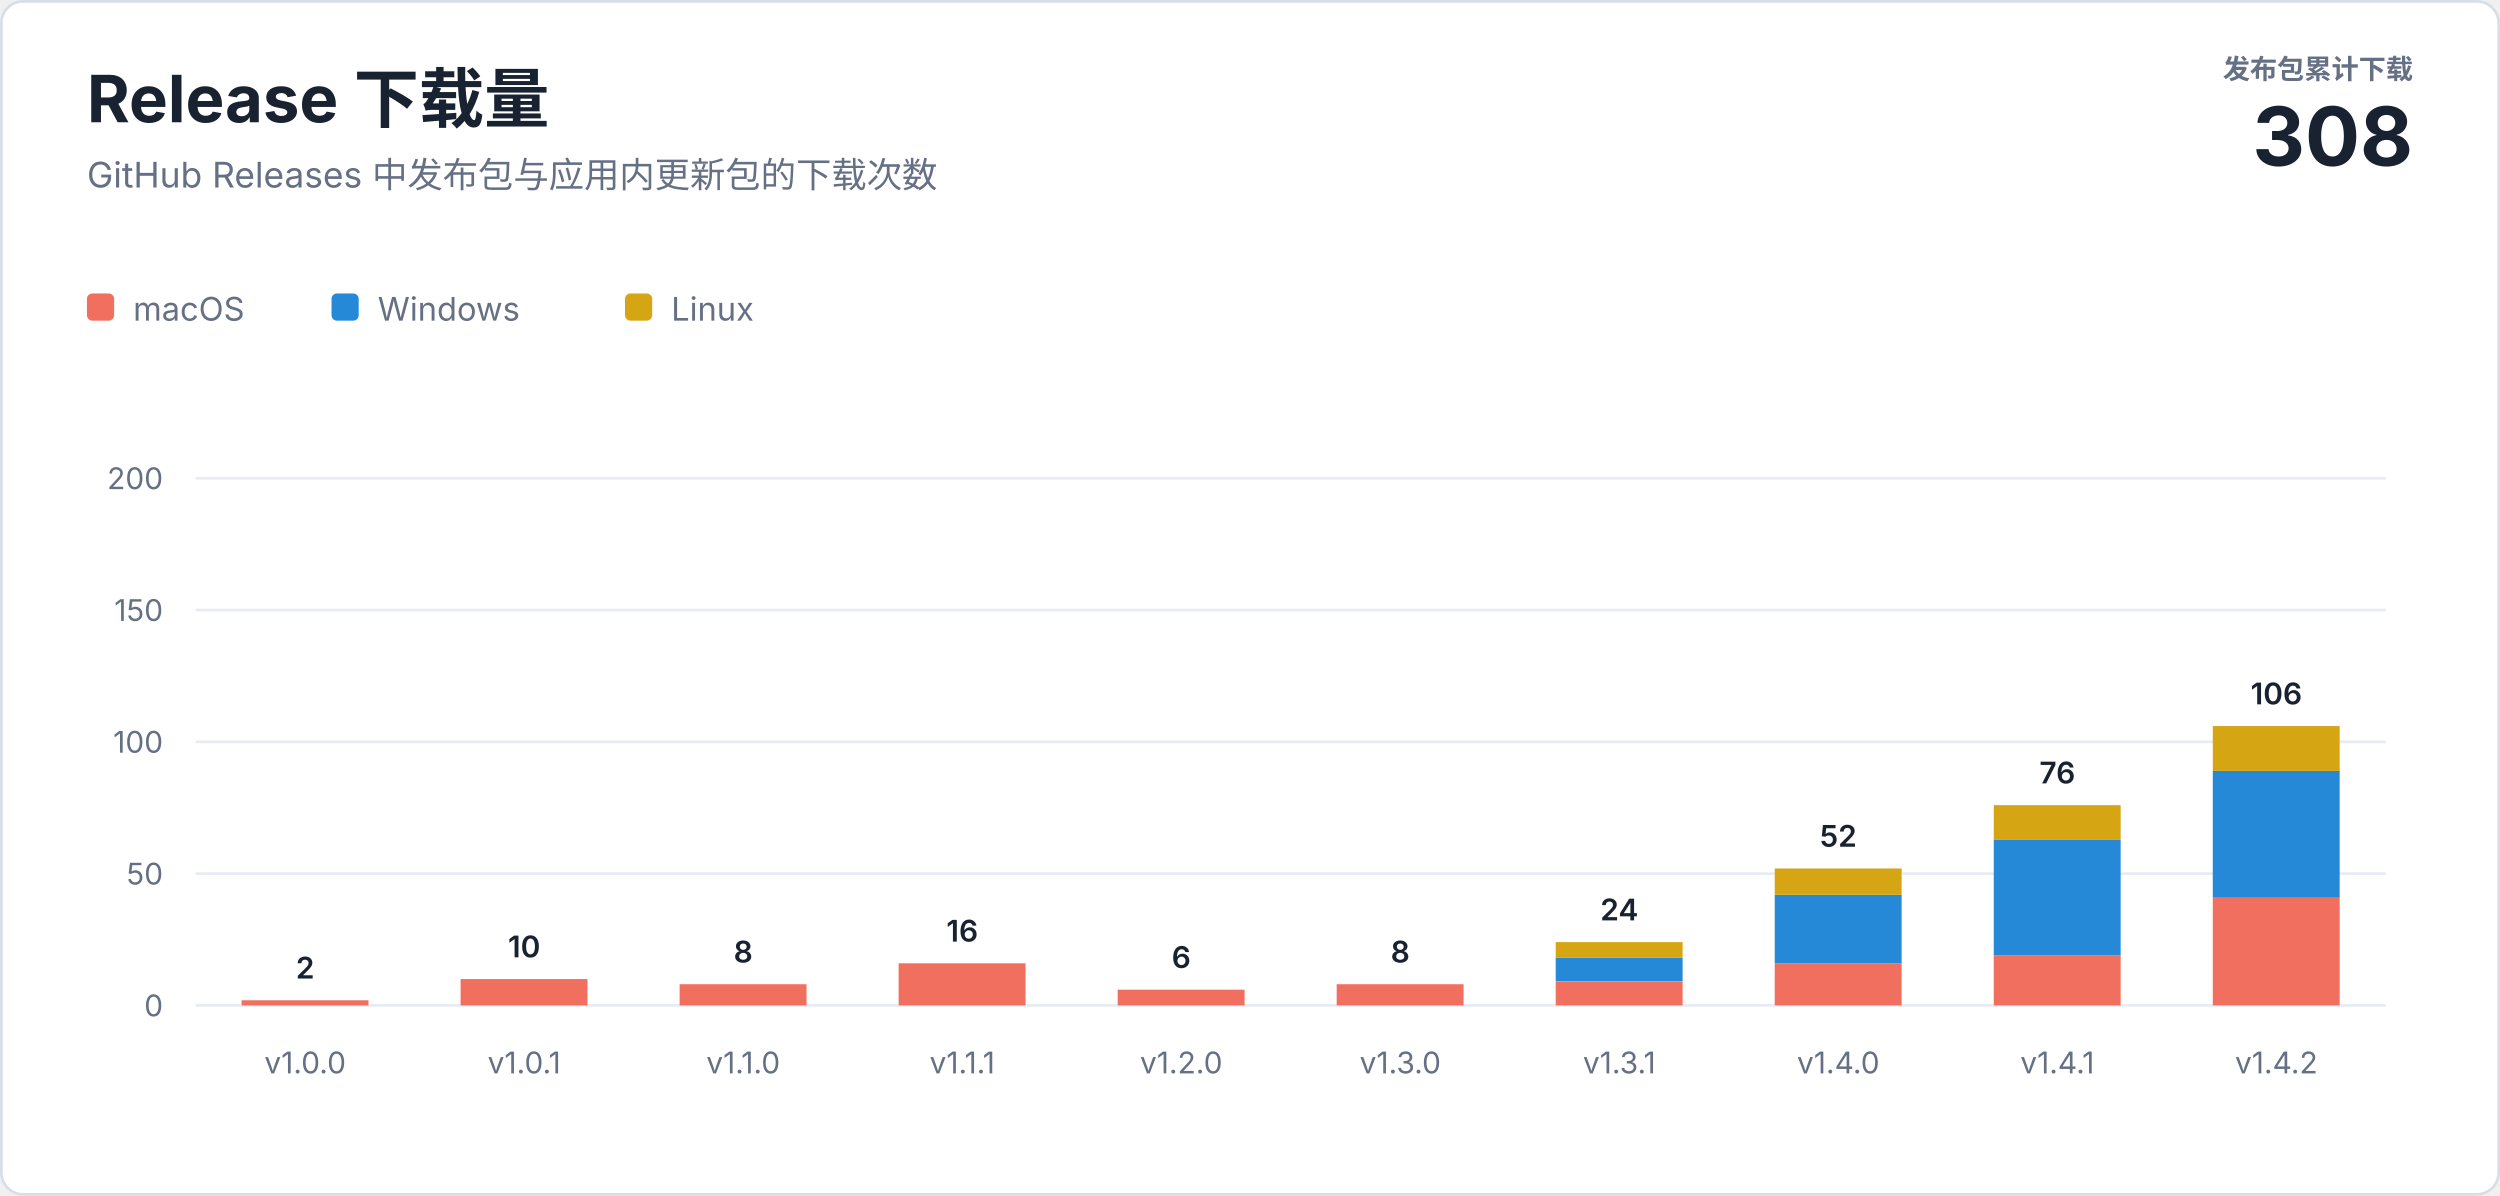
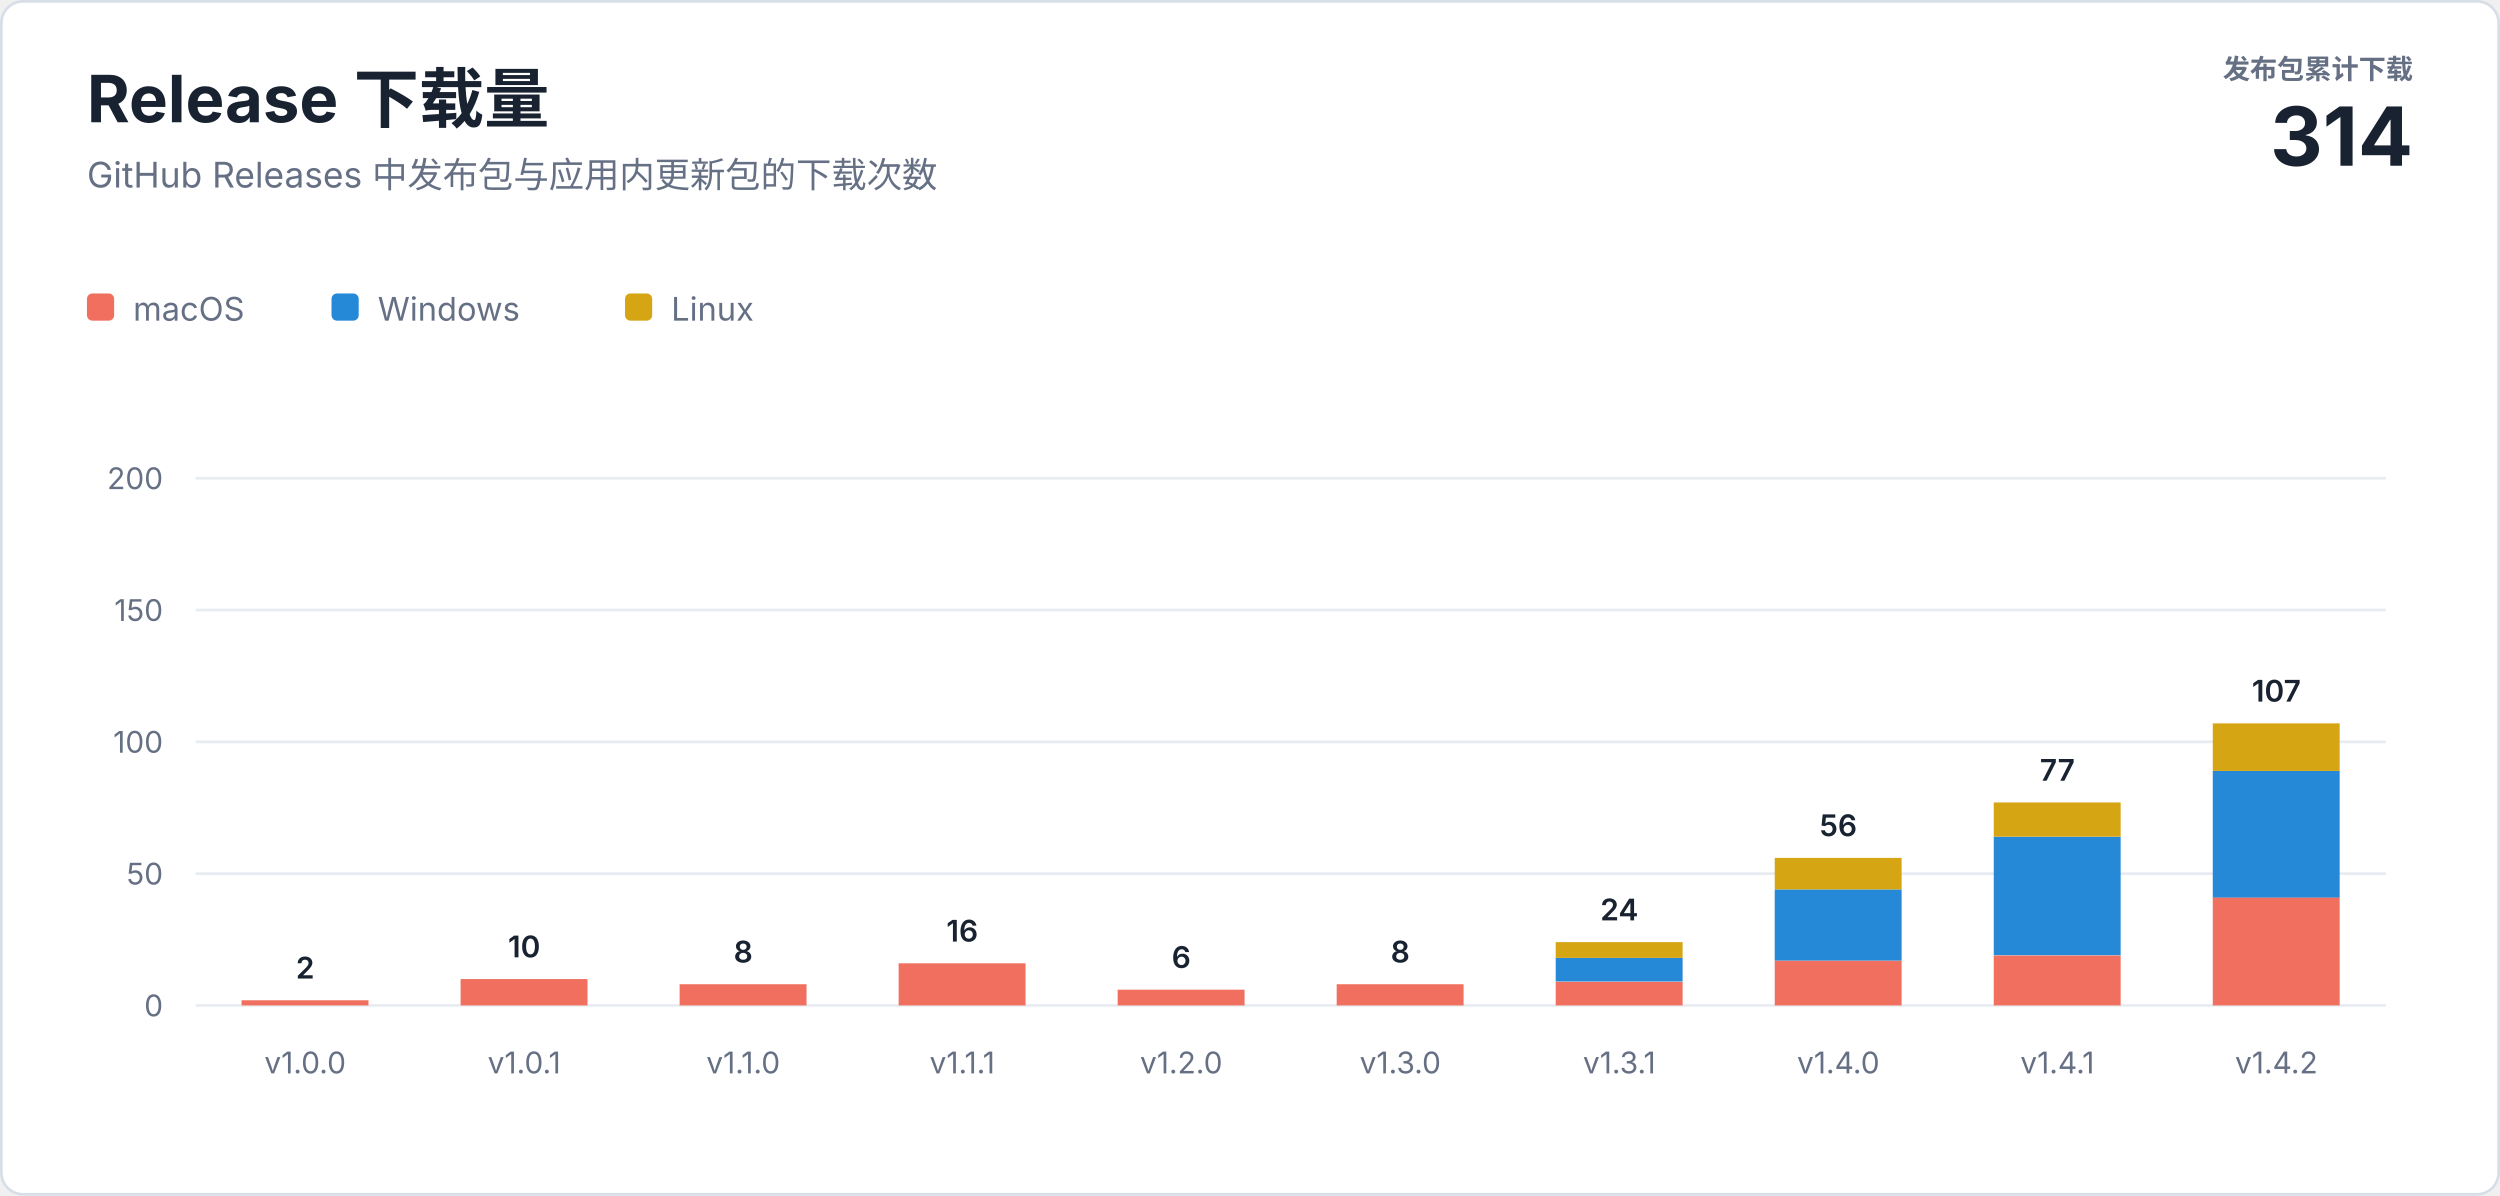
<svg xmlns="http://www.w3.org/2000/svg" width="920" height="440" viewBox="0 0 920 440" role="img" aria-labelledby="title description">
  <style>
    text { font-family: -apple-system, BlinkMacSystemFont, "Segoe UI", sans-serif; letter-spacing: 0; }
    .heading { fill: #182230; font-size: 24px; font-weight: 700; }
    .subtitle { fill: #667085; font-size: 13px; }
    .total-label { fill: #667085; font-size: 10px; font-weight: 600; }
    .total-value { fill: #182230; font-size: 30px; font-weight: 700; }
    .axis { fill: #667085; font-size: 11px; }
    .value { fill: #182230; font-size: 11px; font-weight: 600; }
    .legend { fill: #667085; font-size: 12px; }
  </style>
  <rect x="0.5" y="0.5" width="919" height="439" rx="8" fill="#ffffff" stroke="#d8dee8" />
  <text class="heading" x="32" y="45">Release 下载量</text>
  <text class="subtitle" x="32" y="69">GitHub Releases 中发布包与应用内更新包的下载次数</text>
  <text class="total-label" x="888" y="29" text-anchor="end">发布包累计下载</text>
-   <text class="total-value" x="888" y="61" text-anchor="end">308</text>
+   <text class="total-value" x="888" y="61" text-anchor="end">314</text>
  <g transform="translate(32 108)">
    <rect width="10" height="10" rx="2" fill="#f06f5e" />
    <text class="legend" x="17" y="10">macOS</text>
    <rect x="90" width="10" height="10" rx="2" fill="#2589d8" />
    <text class="legend" x="107" y="10">Windows</text>
    <rect x="198" width="10" height="10" rx="2" fill="#d6a514" />
    <text class="legend" x="215" y="10">Linux</text>
  </g>
  <line x1="72" y1="370" x2="878" y2="370" stroke="#e8ecf2" />
  <text class="axis" x="60" y="374" text-anchor="end">0</text>
  <line x1="72" y1="321.5" x2="878" y2="321.5" stroke="#e8ecf2" />
  <text class="axis" x="60" y="325.5" text-anchor="end">50</text>
  <line x1="72" y1="273" x2="878" y2="273" stroke="#e8ecf2" />
  <text class="axis" x="60" y="277" text-anchor="end">100</text>
  <line x1="72" y1="224.5" x2="878" y2="224.5" stroke="#e8ecf2" />
  <text class="axis" x="60" y="228.5" text-anchor="end">150</text>
  <line x1="72" y1="176" x2="878" y2="176" stroke="#e8ecf2" />
  <text class="axis" x="60" y="180" text-anchor="end">200</text>
  <rect x="88.9" y="368.1" width="46.7" height="1.9" fill="#f06f5e" />
  <text class="value" x="112.3" y="360.1" text-anchor="middle">2</text>
  <text class="axis" x="112.3" y="395" text-anchor="middle">v1.0.0</text>
  <rect x="169.5" y="360.3" width="46.7" height="9.7" fill="#f06f5e" />
  <text class="value" x="192.9" y="352.3" text-anchor="middle">10</text>
  <text class="axis" x="192.9" y="395" text-anchor="middle">v1.0.1</text>
  <rect x="250.1" y="362.2" width="46.7" height="7.8" fill="#f06f5e" />
  <text class="value" x="273.5" y="354.2" text-anchor="middle">8</text>
  <text class="axis" x="273.5" y="395" text-anchor="middle">v1.1.0</text>
  <rect x="330.7" y="354.5" width="46.7" height="15.5" fill="#f06f5e" />
  <text class="value" x="354.1" y="346.5" text-anchor="middle">16</text>
  <text class="axis" x="354.1" y="395" text-anchor="middle">v1.1.1</text>
  <rect x="411.3" y="364.2" width="46.7" height="5.8" fill="#f06f5e" />
  <text class="value" x="434.7" y="356.2" text-anchor="middle">6</text>
  <text class="axis" x="434.7" y="395" text-anchor="middle">v1.2.0</text>
  <rect x="491.9" y="362.2" width="46.7" height="7.8" fill="#f06f5e" />
  <text class="value" x="515.3" y="354.2" text-anchor="middle">8</text>
  <text class="axis" x="515.3" y="395" text-anchor="middle">v1.3.0</text>
  <rect x="572.5" y="361.3" width="46.7" height="8.7" fill="#f06f5e" />
  <rect x="572.5" y="352.5" width="46.7" height="8.7" fill="#2589d8" />
  <rect x="572.5" y="346.7" width="46.7" height="5.8" fill="#d6a514" />
  <text class="value" x="595.9" y="338.7" text-anchor="middle">24</text>
  <text class="axis" x="595.9" y="395" text-anchor="middle">v1.3.1</text>
-   <rect x="653.1" y="354.5" width="46.7" height="15.5" fill="#f06f5e" />
-   <rect x="653.1" y="329.3" width="46.7" height="25.2" fill="#2589d8" />
-   <rect x="653.1" y="319.6" width="46.7" height="9.7" fill="#d6a514" />
-   <text class="value" x="676.5" y="311.6" text-anchor="middle">52</text>
+   <rect x="653.1" y="353.5" width="46.7" height="16.5" fill="#f06f5e" />
+   <rect x="653.1" y="327.3" width="46.7" height="26.2" fill="#2589d8" />
+   <rect x="653.1" y="315.7" width="46.7" height="11.6" fill="#d6a514" />
+   <text class="value" x="676.5" y="307.7" text-anchor="middle">56</text>
  <text class="axis" x="676.5" y="395" text-anchor="middle">v1.4.0</text>
  <rect x="733.7" y="351.6" width="46.7" height="18.4" fill="#f06f5e" />
-   <rect x="733.7" y="308.9" width="46.7" height="42.7" fill="#2589d8" />
-   <rect x="733.7" y="296.3" width="46.7" height="12.6" fill="#d6a514" />
-   <text class="value" x="757.1" y="288.3" text-anchor="middle">76</text>
+   <rect x="733.7" y="307.9" width="46.7" height="43.6" fill="#2589d8" />
+   <rect x="733.7" y="295.3" width="46.7" height="12.6" fill="#d6a514" />
+   <text class="value" x="757.1" y="287.3" text-anchor="middle">77</text>
  <text class="axis" x="757.1" y="395" text-anchor="middle">v1.4.1</text>
  <rect x="814.3" y="330.2" width="46.7" height="39.8" fill="#f06f5e" />
  <rect x="814.3" y="283.7" width="46.7" height="46.6" fill="#2589d8" />
-   <rect x="814.3" y="267.2" width="46.7" height="16.5" fill="#d6a514" />
-   <text class="value" x="837.7" y="259.2" text-anchor="middle">106</text>
+   <rect x="814.3" y="266.2" width="46.7" height="17.5" fill="#d6a514" />
+   <text class="value" x="837.7" y="258.2" text-anchor="middle">107</text>
  <text class="axis" x="837.7" y="395" text-anchor="middle">v1.4.2</text>
</svg>
